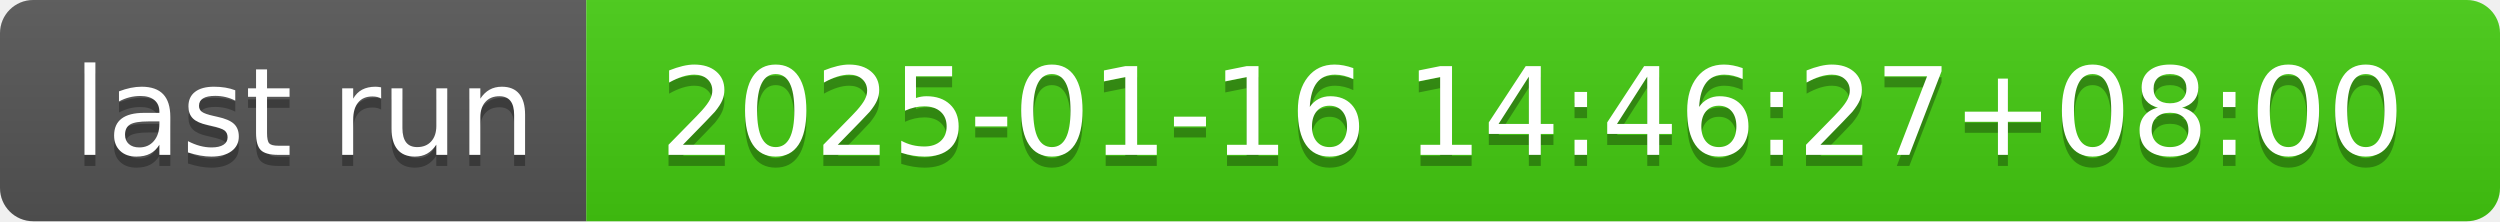
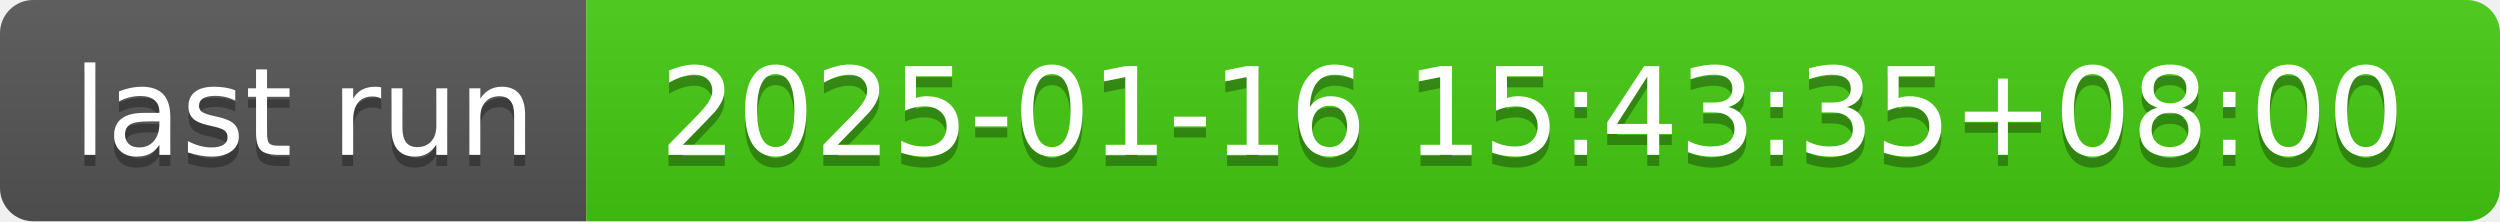
- <svg xmlns="http://www.w3.org/2000/svg" width="226" height="20" role="img" aria-label="last run: 2025-01-16 14:46:27+08:00">
+ <svg xmlns="http://www.w3.org/2000/svg" width="226" height="20" role="img" aria-label="last run: 2025-01-16 15:43:35+08:00">
  <linearGradient id="s" x2="0" y2="100%">
    <stop offset="0" stop-color="#bbb" stop-opacity=".1" />
    <stop offset="1" stop-opacity=".1" />
  </linearGradient>
  <clipPath id="r">
    <rect width="226" height="20" rx="3" fill="#fff" />
  </clipPath>
  <g clip-path="url(#r)">
    <rect width="53" height="20" fill="#555" />
    <rect x="53" width="173" height="20" fill="#4c1" />
    <rect width="226" height="20" fill="url(#s)" />
  </g>
  <g fill="#fff" text-anchor="middle" font-family="Verdana,Geneva,DejaVu Sans,sans-serif" text-rendering="geometricPrecision" font-size="110">
    <text aria-hidden="true" x="275" y="150" fill="#010101" fill-opacity=".3" transform="scale(.1)" textLength="430">last run</text>
    <text x="275" y="140" transform="scale(.1)" fill="#fff" textLength="430">last run</text>
-     <text aria-hidden="true" x="1385" y="150" fill="#010101" fill-opacity=".3" transform="scale(.1)" textLength="1630">2025-01-16 14:46:27+08:00</text>
-     <text x="1385" y="140" transform="scale(.1)" fill="#fff" textLength="1630">2025-01-16 14:46:27+08:00</text>
+     <text aria-hidden="true" x="1385" y="150" fill="#010101" fill-opacity=".3" transform="scale(.1)" textLength="1630">2025-01-16 15:43:35+08:00</text>
+     <text x="1385" y="140" transform="scale(.1)" fill="#fff" textLength="1630">2025-01-16 15:43:35+08:00</text>
  </g>
</svg>
